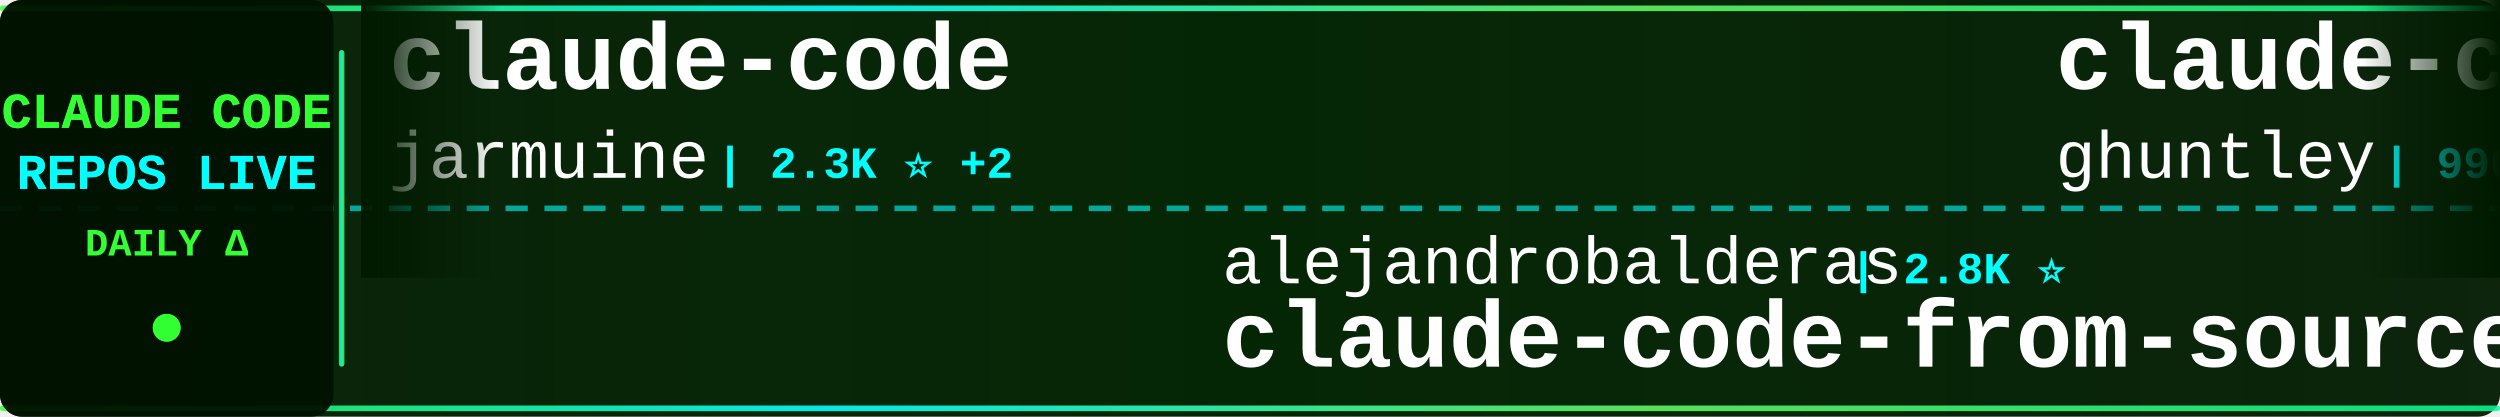
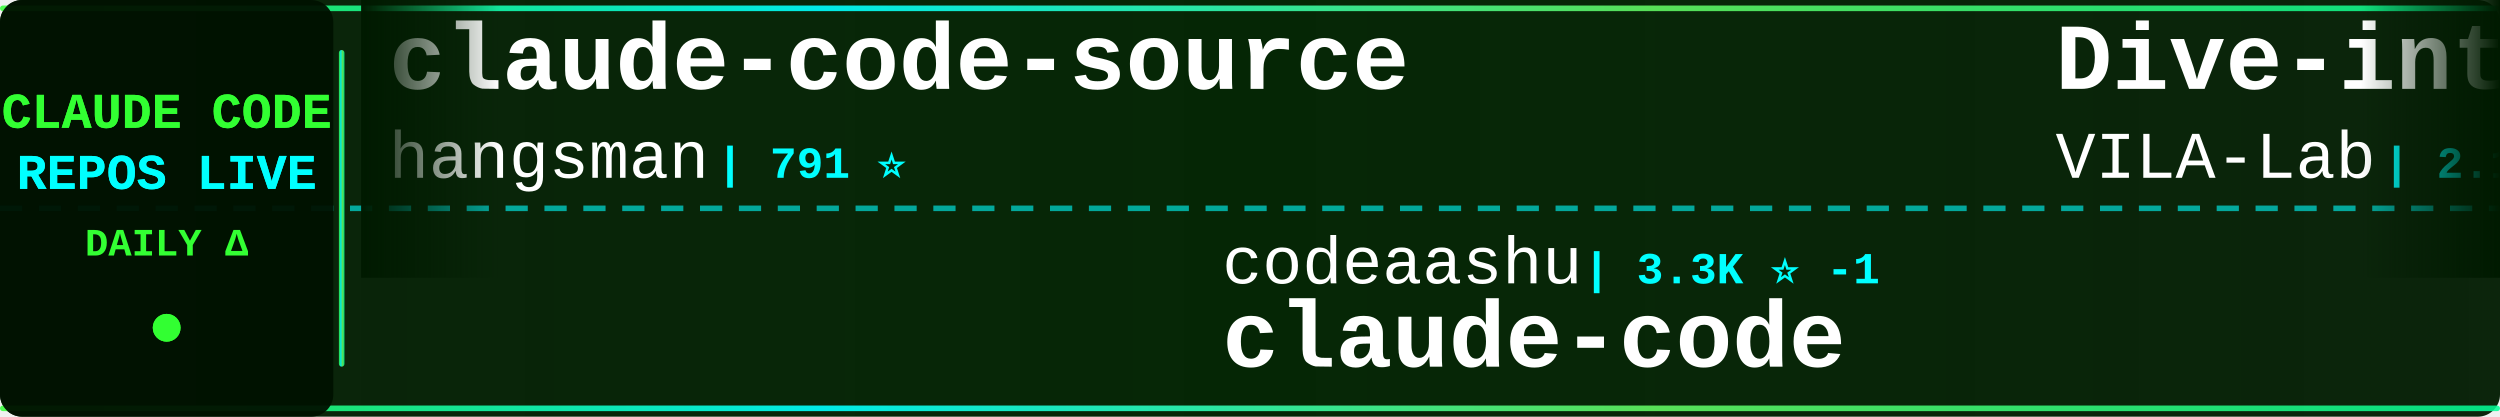
<svg xmlns="http://www.w3.org/2000/svg" width="900" height="150">
  <defs>
    <linearGradient id="tickerBg" x1="0%" y1="0%" x2="100%" y2="0%">
      <stop offset="0%" style="stop-color:#001a00;stop-opacity:0.95" />
      <stop offset="50%" style="stop-color:#002200;stop-opacity:0.98" />
      <stop offset="100%" style="stop-color:#001a00;stop-opacity:0.95" />
    </linearGradient>
    <linearGradient id="borderGrad" x1="0%" y1="0%" x2="100%" y2="0%">
      <stop offset="0%" style="stop-color:#33ff33;stop-opacity:0.85">
        <animate attributeName="stop-opacity" values="0.85;1;0.85" dur="2s" repeatCount="indefinite" />
      </stop>
      <stop offset="33%" style="stop-color:#00ffff;stop-opacity:0.9">
        <animate attributeName="stop-opacity" values="0.9;1;0.9" dur="2.2s" repeatCount="indefinite" />
      </stop>
      <stop offset="66%" style="stop-color:#66ff66;stop-opacity:0.85">
        <animate attributeName="stop-opacity" values="0.85;1;0.85" dur="1.8s" repeatCount="indefinite" />
      </stop>
      <stop offset="100%" style="stop-color:#00ff99;stop-opacity:0.85">
        <animate attributeName="stop-opacity" values="0.85;1;0.85" dur="2s" repeatCount="indefinite" />
      </stop>
    </linearGradient>
    <filter id="textGlow">
      <feGaussianBlur stdDeviation="0.1" result="coloredBlur" />
      <feMerge>
        <feMergeNode in="coloredBlur" />
        <feMergeNode in="SourceGraphic" />
      </feMerge>
    </filter>
    <filter id="metricGlow">
      <feGaussianBlur stdDeviation="0.2" result="coloredBlur" />
      <feMerge>
        <feMergeNode in="coloredBlur" />
        <feMergeNode in="SourceGraphic" />
      </feMerge>
    </filter>
    <linearGradient id="leftFade" x1="0%" y1="0%" x2="100%" y2="0%">
      <stop offset="0%" style="stop-color:#001a00;stop-opacity:1" />
      <stop offset="100%" style="stop-color:#001a00;stop-opacity:0" />
    </linearGradient>
    <linearGradient id="rightFade" x1="0%" y1="0%" x2="100%" y2="0%">
      <stop offset="0%" style="stop-color:#001a00;stop-opacity:0" />
      <stop offset="100%" style="stop-color:#001a00;stop-opacity:1" />
    </linearGradient>
  </defs>
  <rect width="900" height="150" fill="url(#tickerBg)" rx="8" />
  <rect x="0" y="2" width="900" height="2" fill="url(#borderGrad)" rx="1" />
  <rect x="0" y="146" width="900" height="2" fill="url(#borderGrad)" rx="1" />
  <line x1="0" y1="75" x2="900" y2="75" stroke="#00ffff" stroke-width="2" stroke-dasharray="8 6" opacity="0.6" />
  <rect x="0" y="0" width="120" height="150" fill="#001100" opacity="0.95" rx="8" />
  <text x="60" y="46" font-family="'Courier New', monospace" font-size="18" font-weight="bold" fill="#33ff33" text-anchor="middle" filter="url(#textGlow)">
    CLAUDE CODE
  </text>
  <text x="60" y="68" font-family="'Courier New', monospace" font-size="18" font-weight="bold" fill="#00ffff" text-anchor="middle" filter="url(#textGlow)">
    REPOS LIVE
  </text>
  <text x="60" y="92" font-family="'Courier New', monospace" font-size="14" font-weight="bold" fill="#33ff33" text-anchor="middle">
    DAILY Δ
  </text>
  <circle cx="60" cy="118" r="5" fill="#33ff33" filter="url(#metricGlow)">
    <animate attributeName="r" values="4;6;4" dur="1.5s" repeatCount="indefinite" />
    <animate attributeName="opacity" values="0.6;1;0.6" dur="1.5s" repeatCount="indefinite" />
  </circle>
  <rect x="122" y="18" width="2" height="114" fill="url(#borderGrad)" rx="1" />
  <clipPath id="tickerClip">
    <rect x="130" y="0" width="770" height="150" />
  </clipPath>
  <g clip-path="url(#tickerClip)">
    <g id="tickerItems">
      <animateTransform attributeName="transform" attributeType="XML" type="translate" from="0 0" to="-3000 0" dur="54s" repeatCount="indefinite" />
      <g transform="translate(0, 0)">
-         <text x="140" y="32" font-family="'Courier New', monospace" font-size="34" font-weight="bold" fill="#ffffff">claude-code</text>
-         <text x="140" y="64" font-family="'Courier New', monospace" font-size="24" font-weight="normal" fill="#ffffff" opacity="1.0">jarmuine</text>
-         <text x="258" y="64" font-family="'Courier New', monospace" font-size="16" font-weight="bold" fill="#00ffff"> | 2.3K ⭐ +2</text>
+         <text x="140" y="32" font-family="'Courier New', monospace" font-size="34" font-weight="bold" fill="#ffffff">claude-code-source</text>
+         <text x="140" y="64" font-family="'Courier New', monospace" font-size="24" font-weight="normal" fill="#ffffff" opacity="1.0">hangsman</text>
+         <text x="258" y="64" font-family="'Courier New', monospace" font-size="16" font-weight="bold" fill="#00ffff"> | 791 ⭐</text>
      </g>
      <g transform="translate(300, 0)">
-         <text x="140" y="102" font-family="'Courier New', monospace" font-size="24" font-weight="normal" fill="#ffffff" opacity="1.0">alejandrobalderas</text>
-         <text x="366" y="102" font-family="'Courier New', monospace" font-size="16" font-weight="bold" fill="#00ffff"> | 2.8K ⭐</text>
-         <text x="140" y="132" font-family="'Courier New', monospace" font-size="34" font-weight="bold" fill="#ffffff">claude-code-from-source</text>
+         <text x="140" y="102" font-family="'Courier New', monospace" font-size="24" font-weight="normal" fill="#ffffff" opacity="1.0">codeaashu</text>
+         <text x="270" y="102" font-family="'Courier New', monospace" font-size="16" font-weight="bold" fill="#00ffff"> | 3.3K ⭐ -1</text>
+         <text x="140" y="132" font-family="'Courier New', monospace" font-size="34" font-weight="bold" fill="#ffffff">claude-code</text>
      </g>
      <g transform="translate(600, 0)">
-         <text x="140" y="32" font-family="'Courier New', monospace" font-size="34" font-weight="bold" fill="#ffffff">claude-code-source-code-...</text>
-         <text x="140" y="64" font-family="'Courier New', monospace" font-size="24" font-weight="normal" fill="#ffffff" opacity="1.0">ghuntley</text>
-         <text x="258" y="64" font-family="'Courier New', monospace" font-size="16" font-weight="bold" fill="#00ffff"> | 990 ⭐</text>
+         <text x="140" y="32" font-family="'Courier New', monospace" font-size="34" font-weight="bold" fill="#ffffff">Dive-into-Claude-Code</text>
+         <text x="140" y="64" font-family="'Courier New', monospace" font-size="24" font-weight="normal" fill="#ffffff" opacity="1.0">VILA-Lab</text>
+         <text x="258" y="64" font-family="'Courier New', monospace" font-size="16" font-weight="bold" fill="#00ffff"> | 2.1K ⭐ +1</text>
      </g>
      <g transform="translate(900, 0)">
-         <text x="140" y="102" font-family="'Courier New', monospace" font-size="24" font-weight="normal" fill="#ffffff" opacity="1.0">anthropics</text>
-         <text x="282" y="102" font-family="'Courier New', monospace" font-size="16" font-weight="bold" fill="#00ffff"> | 957 ⭐</text>
-         <text x="140" y="132" font-family="'Courier New', monospace" font-size="34" font-weight="bold" fill="#ffffff">claude-code-base-action</text>
+         <text x="140" y="102" font-family="'Courier New', monospace" font-size="24" font-weight="normal" fill="#ffffff" opacity="1.0">kodu-ai</text>
+         <text x="246" y="102" font-family="'Courier New', monospace" font-size="16" font-weight="bold" fill="#00ffff"> | 5.2K ⭐</text>
+         <text x="140" y="132" font-family="'Courier New', monospace" font-size="34" font-weight="bold" fill="#ffffff">claude-coder</text>
      </g>
      <g transform="translate(1200, 0)">
-         <text x="140" y="32" font-family="'Courier New', monospace" font-size="34" font-weight="bold" fill="#ffffff">claude-code-analysis</text>
-         <text x="140" y="64" font-family="'Courier New', monospace" font-size="24" font-weight="normal" fill="#ffffff" opacity="1.0">liuup</text>
-         <text x="222" y="64" font-family="'Courier New', monospace" font-size="16" font-weight="bold" fill="#00ffff"> | 3.9K ⭐ +1</text>
+         <text x="140" y="32" font-family="'Courier New', monospace" font-size="34" font-weight="bold" fill="#ffffff">claude-code-sourcemap</text>
+         <text x="140" y="64" font-family="'Courier New', monospace" font-size="24" font-weight="normal" fill="#ffffff" opacity="1.0">ChinaSiro</text>
+         <text x="270" y="64" font-family="'Courier New', monospace" font-size="16" font-weight="bold" fill="#00ffff"> | 9.6K ⭐ +1</text>
      </g>
      <g transform="translate(1500, 0)">
-         <text x="140" y="102" font-family="'Courier New', monospace" font-size="24" font-weight="normal" fill="#ffffff" opacity="1.0">asgeirtj</text>
-         <text x="258" y="102" font-family="'Courier New', monospace" font-size="16" font-weight="bold" fill="#00ffff"> | 63.6K ⭐ +12</text>
-         <text x="140" y="132" font-family="'Courier New', monospace" font-size="34" font-weight="bold" fill="#ffffff">system_prompts_leaks</text>
+         <text x="140" y="102" font-family="'Courier New', monospace" font-size="24" font-weight="normal" fill="#ffffff" opacity="1.0">darcyegb</text>
+         <text x="258" y="102" font-family="'Courier New', monospace" font-size="16" font-weight="bold" fill="#00ffff"> | 760 ⭐</text>
+         <text x="140" y="132" font-family="'Courier New', monospace" font-size="34" font-weight="bold" fill="#ffffff">ClaudeCodeAgents</text>
      </g>
      <g transform="translate(1800, 0)">
-         <text x="140" y="32" font-family="'Courier New', monospace" font-size="34" font-weight="bold" fill="#ffffff">claude-code</text>
-         <text x="140" y="64" font-family="'Courier New', monospace" font-size="24" font-weight="normal" fill="#ffffff" opacity="1.0">tanbiralam</text>
-         <text x="282" y="64" font-family="'Courier New', monospace" font-size="16" font-weight="bold" fill="#00ffff"> | 2.2K ⭐ +1</text>
+         <text x="140" y="32" font-family="'Courier New', monospace" font-size="34" font-weight="bold" fill="#ffffff">everything-claude-code-z...</text>
+         <text x="140" y="64" font-family="'Courier New', monospace" font-size="24" font-weight="normal" fill="#ffffff" opacity="1.0">xu-xiang</text>
+         <text x="258" y="64" font-family="'Courier New', monospace" font-size="16" font-weight="bold" fill="#00ffff"> | 1.9K ⭐ +1</text>
      </g>
      <g transform="translate(2100, 0)">
-         <text x="140" y="102" font-family="'Courier New', monospace" font-size="24" font-weight="normal" fill="#ffffff" opacity="1.0">daymade</text>
-         <text x="246" y="102" font-family="'Courier New', monospace" font-size="16" font-weight="bold" fill="#00ffff"> | 1.4K ⭐ +2</text>
-         <text x="140" y="132" font-family="'Courier New', monospace" font-size="34" font-weight="bold" fill="#ffffff">claude-code-skills</text>
+         <text x="140" y="102" font-family="'Courier New', monospace" font-size="24" font-weight="normal" fill="#ffffff" opacity="1.0">shareAI-lab</text>
+         <text x="294" y="102" font-family="'Courier New', monospace" font-size="16" font-weight="bold" fill="#00ffff"> | 75.4K ⭐ +14</text>
+         <text x="140" y="132" font-family="'Courier New', monospace" font-size="34" font-weight="bold" fill="#ffffff">learn-claude-code</text>
      </g>
      <g transform="translate(2400, 0)">
-         <text x="140" y="32" font-family="'Courier New', monospace" font-size="34" font-weight="bold" fill="#ffffff">claude-code-transcripts</text>
-         <text x="140" y="64" font-family="'Courier New', monospace" font-size="24" font-weight="normal" fill="#ffffff" opacity="1.0">simonw</text>
-         <text x="234" y="64" font-family="'Courier New', monospace" font-size="16" font-weight="bold" fill="#00ffff"> | 1.7K ⭐ +1.7K</text>
+         <text x="140" y="32" font-family="'Courier New', monospace" font-size="34" font-weight="bold" fill="#ffffff">claude-code</text>
+         <text x="140" y="64" font-family="'Courier New', monospace" font-size="24" font-weight="normal" fill="#ffffff" opacity="1.0">isboyjc</text>
+         <text x="246" y="64" font-family="'Courier New', monospace" font-size="16" font-weight="bold" fill="#00ffff"> | 162 ⭐</text>
      </g>
      <g transform="translate(2700, 0)">
-         <text x="140" y="102" font-family="'Courier New', monospace" font-size="24" font-weight="normal" fill="#ffffff" opacity="1.0">VILA-Lab</text>
-         <text x="258" y="102" font-family="'Courier New', monospace" font-size="16" font-weight="bold" fill="#00ffff"> | 2.1K ⭐</text>
-         <text x="140" y="132" font-family="'Courier New', monospace" font-size="34" font-weight="bold" fill="#ffffff">Dive-into-Claude-Code</text>
+         <text x="140" y="102" font-family="'Courier New', monospace" font-size="24" font-weight="normal" fill="#ffffff" opacity="1.0">fuergaosi233</text>
+         <text x="306" y="102" font-family="'Courier New', monospace" font-size="16" font-weight="bold" fill="#00ffff"> | 2.8K ⭐</text>
+         <text x="140" y="132" font-family="'Courier New', monospace" font-size="34" font-weight="bold" fill="#ffffff">claude-code-proxy</text>
      </g>
      <g transform="translate(3000, 0)">
-         <text x="140" y="32" font-family="'Courier New', monospace" font-size="34" font-weight="bold" fill="#ffffff">claude-code</text>
-         <text x="140" y="64" font-family="'Courier New', monospace" font-size="24" font-weight="normal" fill="#ffffff" opacity="1.0">jarmuine</text>
-         <text x="258" y="64" font-family="'Courier New', monospace" font-size="16" font-weight="bold" fill="#00ffff"> | 2.3K ⭐ +2</text>
+         <text x="140" y="32" font-family="'Courier New', monospace" font-size="34" font-weight="bold" fill="#ffffff">claude-code-source</text>
+         <text x="140" y="64" font-family="'Courier New', monospace" font-size="24" font-weight="normal" fill="#ffffff" opacity="1.0">hangsman</text>
+         <text x="258" y="64" font-family="'Courier New', monospace" font-size="16" font-weight="bold" fill="#00ffff"> | 791 ⭐</text>
      </g>
      <g transform="translate(3300, 0)">
-         <text x="140" y="102" font-family="'Courier New', monospace" font-size="24" font-weight="normal" fill="#ffffff" opacity="1.0">alejandrobalderas</text>
-         <text x="366" y="102" font-family="'Courier New', monospace" font-size="16" font-weight="bold" fill="#00ffff"> | 2.8K ⭐</text>
-         <text x="140" y="132" font-family="'Courier New', monospace" font-size="34" font-weight="bold" fill="#ffffff">claude-code-from-source</text>
+         <text x="140" y="102" font-family="'Courier New', monospace" font-size="24" font-weight="normal" fill="#ffffff" opacity="1.0">codeaashu</text>
+         <text x="270" y="102" font-family="'Courier New', monospace" font-size="16" font-weight="bold" fill="#00ffff"> | 3.3K ⭐ -1</text>
+         <text x="140" y="132" font-family="'Courier New', monospace" font-size="34" font-weight="bold" fill="#ffffff">claude-code</text>
      </g>
      <g transform="translate(3600, 0)">
-         <text x="140" y="32" font-family="'Courier New', monospace" font-size="34" font-weight="bold" fill="#ffffff">claude-code-source-code-...</text>
-         <text x="140" y="64" font-family="'Courier New', monospace" font-size="24" font-weight="normal" fill="#ffffff" opacity="1.0">ghuntley</text>
-         <text x="258" y="64" font-family="'Courier New', monospace" font-size="16" font-weight="bold" fill="#00ffff"> | 990 ⭐</text>
+         <text x="140" y="32" font-family="'Courier New', monospace" font-size="34" font-weight="bold" fill="#ffffff">Dive-into-Claude-Code</text>
+         <text x="140" y="64" font-family="'Courier New', monospace" font-size="24" font-weight="normal" fill="#ffffff" opacity="1.0">VILA-Lab</text>
+         <text x="258" y="64" font-family="'Courier New', monospace" font-size="16" font-weight="bold" fill="#00ffff"> | 2.1K ⭐ +1</text>
      </g>
      <g transform="translate(3900, 0)">
-         <text x="140" y="102" font-family="'Courier New', monospace" font-size="24" font-weight="normal" fill="#ffffff" opacity="1.0">anthropics</text>
-         <text x="282" y="102" font-family="'Courier New', monospace" font-size="16" font-weight="bold" fill="#00ffff"> | 957 ⭐</text>
-         <text x="140" y="132" font-family="'Courier New', monospace" font-size="34" font-weight="bold" fill="#ffffff">claude-code-base-action</text>
+         <text x="140" y="102" font-family="'Courier New', monospace" font-size="24" font-weight="normal" fill="#ffffff" opacity="1.0">kodu-ai</text>
+         <text x="246" y="102" font-family="'Courier New', monospace" font-size="16" font-weight="bold" fill="#00ffff"> | 5.2K ⭐</text>
+         <text x="140" y="132" font-family="'Courier New', monospace" font-size="34" font-weight="bold" fill="#ffffff">claude-coder</text>
      </g>
    </g>
  </g>
  <rect x="130" y="0" width="50" height="100" fill="url(#leftFade)" />
  <rect x="850" y="0" width="50" height="100" fill="url(#rightFade)" />
</svg>
